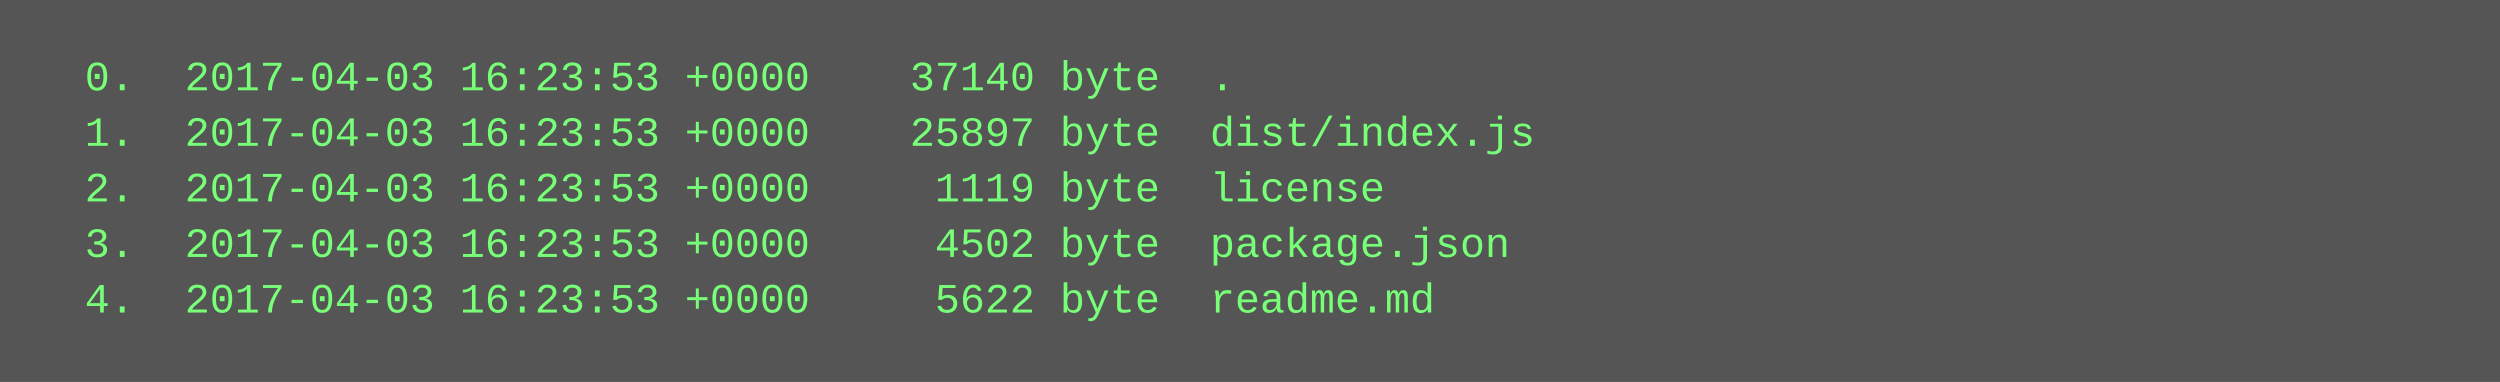
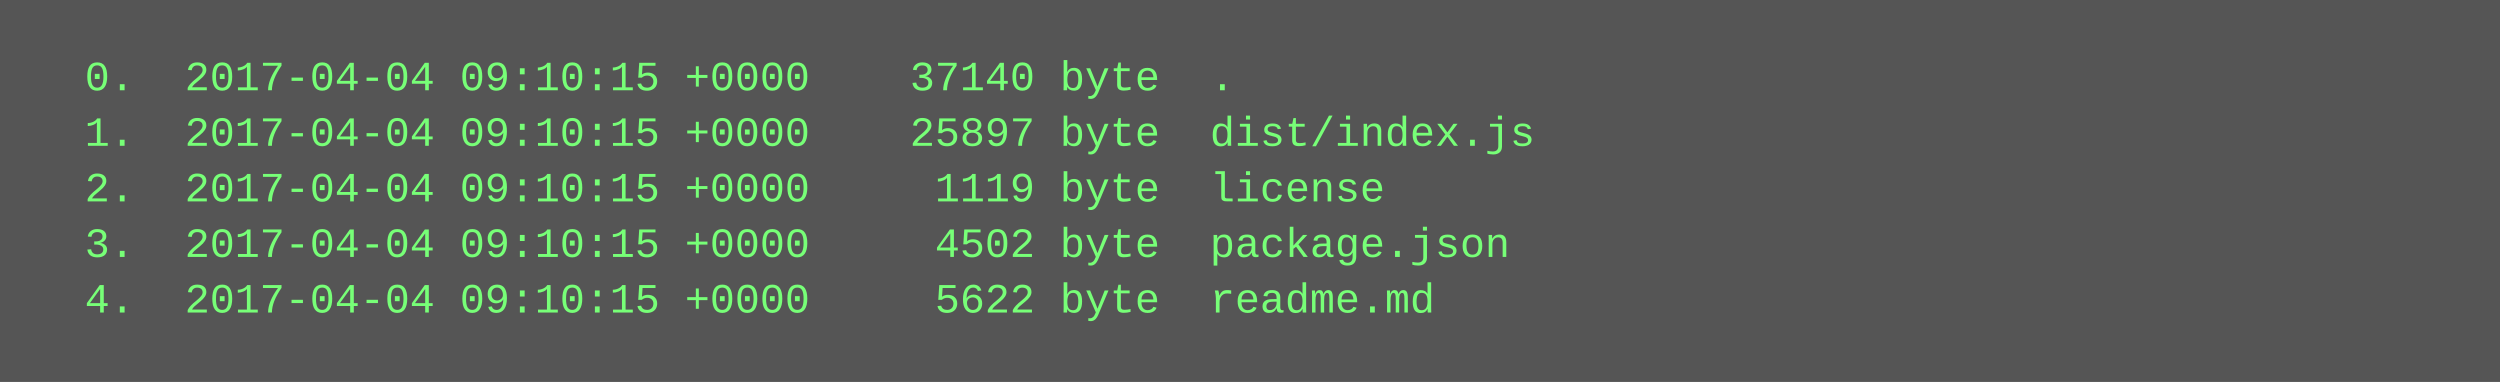
<svg xmlns="http://www.w3.org/2000/svg" height="110" width="720">
  <rect height="110" fill="#555" width="720" />
  <text fill="#7f7" font-family="Courier New" font-size="12" xml:space="preserve">
-     <tspan x="10" y="26">  0.  2017-04-03 16:23:53 +0000    37140 byte  .</tspan>
-     <tspan x="10" y="42">  1.  2017-04-03 16:23:53 +0000    25897 byte  dist/index.js</tspan>
-     <tspan x="10" y="58">  2.  2017-04-03 16:23:53 +0000     1119 byte  license</tspan>
-     <tspan x="10" y="74">  3.  2017-04-03 16:23:53 +0000     4502 byte  package.json</tspan>
-     <tspan x="10" y="90">  4.  2017-04-03 16:23:53 +0000     5622 byte  readme.md</tspan>
+     <tspan x="10" y="26">  0.  2017-04-04 09:10:15 +0000    37140 byte  .</tspan>
+     <tspan x="10" y="42">  1.  2017-04-04 09:10:15 +0000    25897 byte  dist/index.js</tspan>
+     <tspan x="10" y="58">  2.  2017-04-04 09:10:15 +0000     1119 byte  license</tspan>
+     <tspan x="10" y="74">  3.  2017-04-04 09:10:15 +0000     4502 byte  package.json</tspan>
+     <tspan x="10" y="90">  4.  2017-04-04 09:10:15 +0000     5622 byte  readme.md</tspan>
  </text>
</svg>
